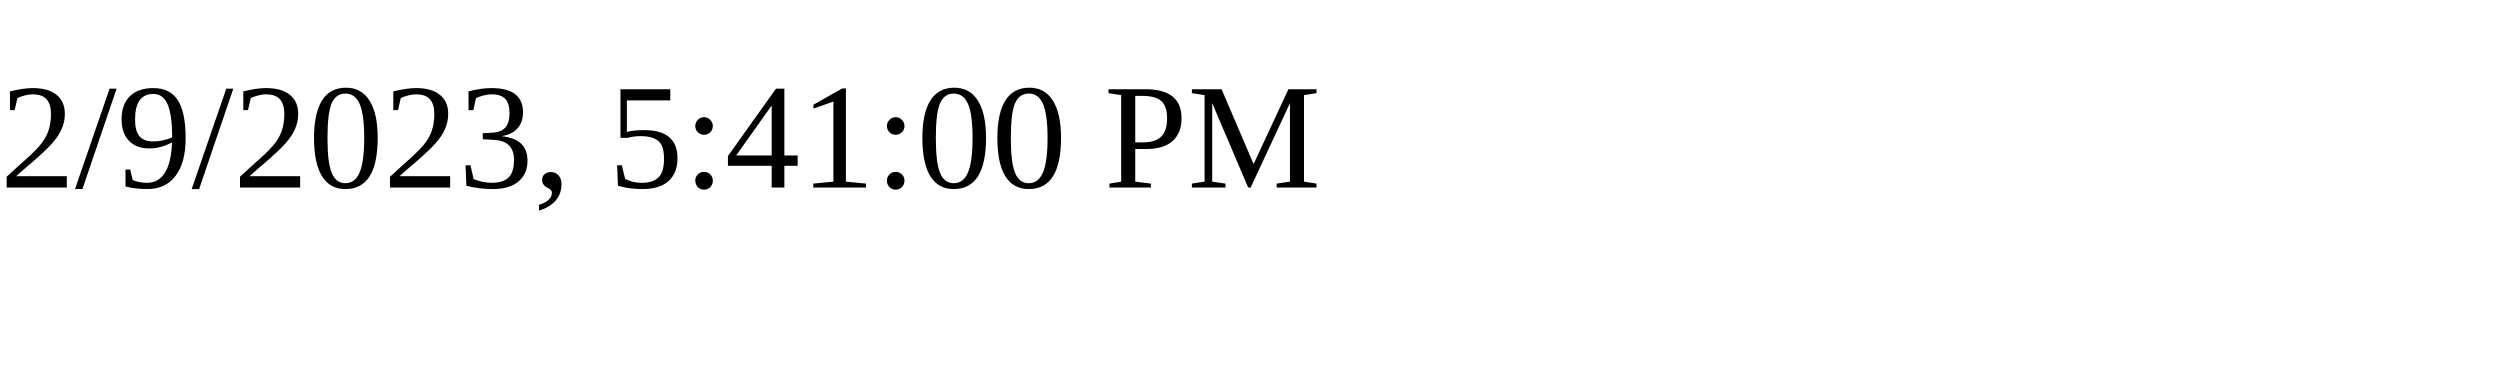
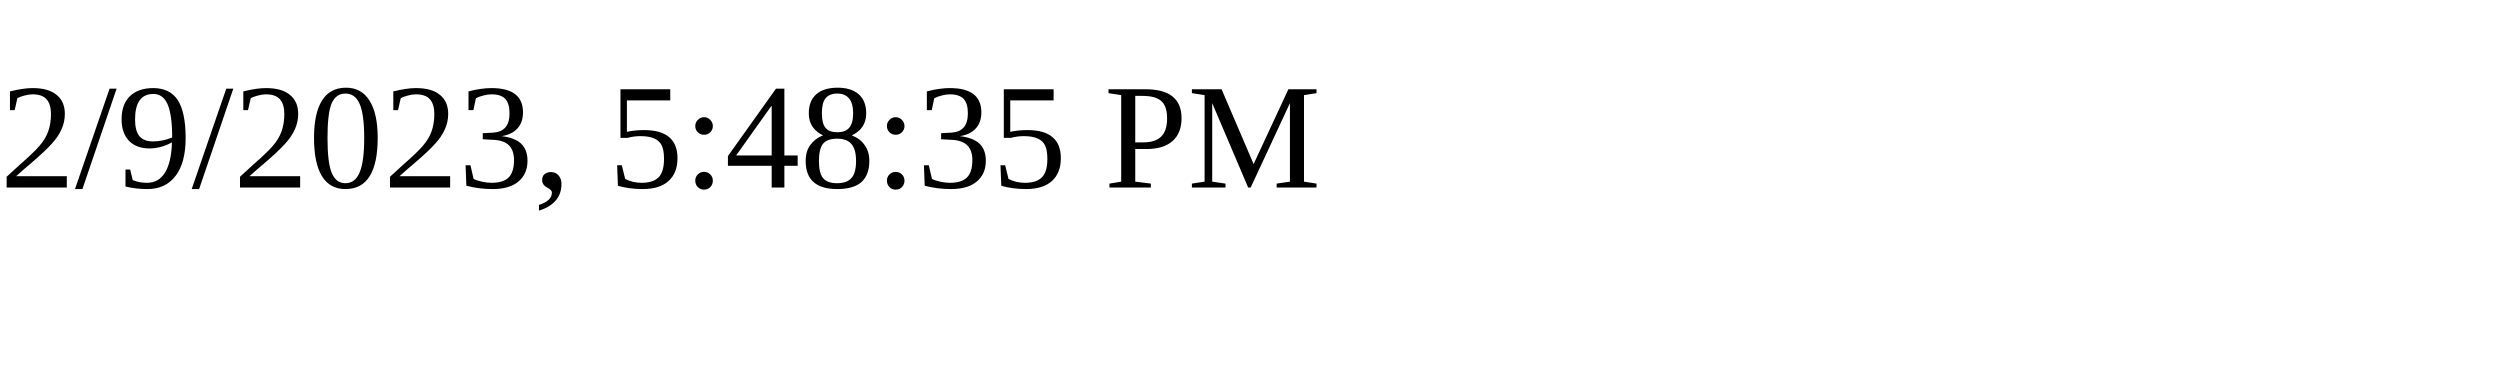
<svg xmlns="http://www.w3.org/2000/svg" height="30" width="200">
-   <text x="0" y="15">2/9/2023, 5:41:00 PM</text>
+   <text x="0" y="15">2/9/2023, 5:48:35 PM</text>
</svg>
